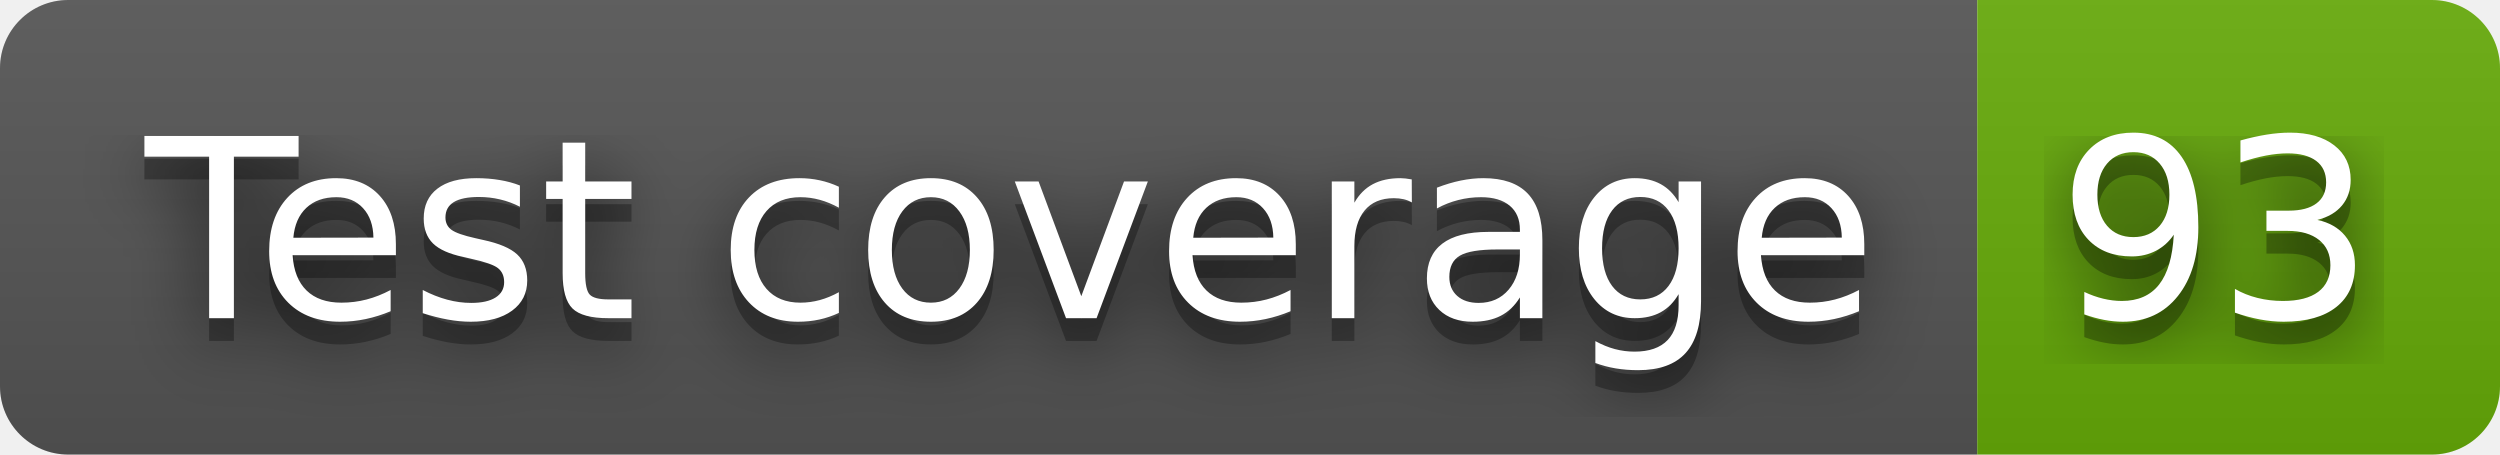
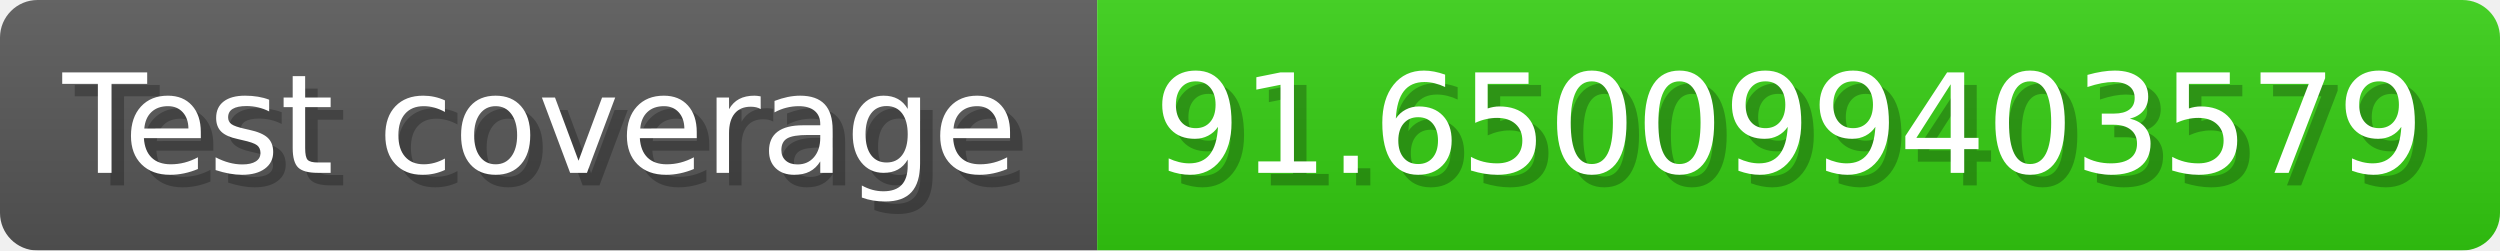
- <svg xmlns="http://www.w3.org/2000/svg" width="110" height="20" role="img" aria-label="Test coverage: 93">
-   <filter id="blur">
-     <feGaussianBlur stdDeviation="16" />
-   </filter>
-   <linearGradient id="s" x2="0" y2="100%">
-     <stop offset="0" stop-color="#bbb" stop-opacity=".1" />
+ <svg xmlns="http://www.w3.org/2000/svg" width="199.6" height="20" viewBox="0 0 1996 200" role="img" aria-label="Test coverage: 91.650099403579">
+   <linearGradient id="a" x2="0" y2="100%">
+     <stop offset="0" stop-opacity=".1" stop-color="#EEE" />
    <stop offset="1" stop-opacity=".1" />
  </linearGradient>
-   <clipPath id="r">
-     <rect width="110" height="20" rx="3" />
-   </clipPath>
-   <g clip-path="url(#r)">
-     <rect width="87" height="20" fill="#555" />
-     <rect x="87" width="23" height="20" fill="#67ac09" />
-     <rect width="110" height="20" fill="url(#s)" />
+   <mask id="m">
+     <rect width="1996" height="200" rx="30" fill="#FFF" />
+   </mask>
+   <g mask="url(#m)">
+     <rect width="876" height="200" fill="#555" />
+     <rect width="1120" height="200" fill="#3C1" x="876" />
+     <rect width="1996" height="200" fill="url(#a)" />
  </g>
-   <g fill="#fff" text-anchor="middle" font-family="Verdana,Geneva,DejaVu Sans,sans-serif" text-rendering="geometricPrecision" font-size="110">
-     <g transform="scale(.1)">
-       <g aria-hidden="true" fill="#010101">
-         <text x="445" y="150" fill-opacity=".8" filter="url(#blur)" textLength="770">Test coverage</text>
-         <text x="445" y="150" fill-opacity=".3" textLength="770">Test coverage</text>
-       </g>
-       <text x="445" y="140" textLength="770">Test coverage</text>
-     </g>
-     <g transform="scale(.1)">
-       <g aria-hidden="true" fill="#010101">
-         <text x="975" y="150" fill-opacity=".8" filter="url(#blur)" textLength="130">93</text>
-         <text x="975" y="150" fill-opacity=".3" textLength="130">93</text>
-       </g>
-       <text x="975" y="140" textLength="130">93</text>
-     </g>
+   <g aria-hidden="true" fill="#fff" text-anchor="start" font-family="Verdana,DejaVu Sans,sans-serif" font-size="110">
+     <text x="60" y="148" textLength="776" fill="#000" opacity="0.25">Test coverage</text>
+     <text x="50" y="138" textLength="776">Test coverage</text>
+     <text x="931" y="148" textLength="1020" fill="#000" opacity="0.25">91.650099403579</text>
+     <text x="921" y="138" textLength="1020">91.650099403579</text>
  </g>
</svg>
